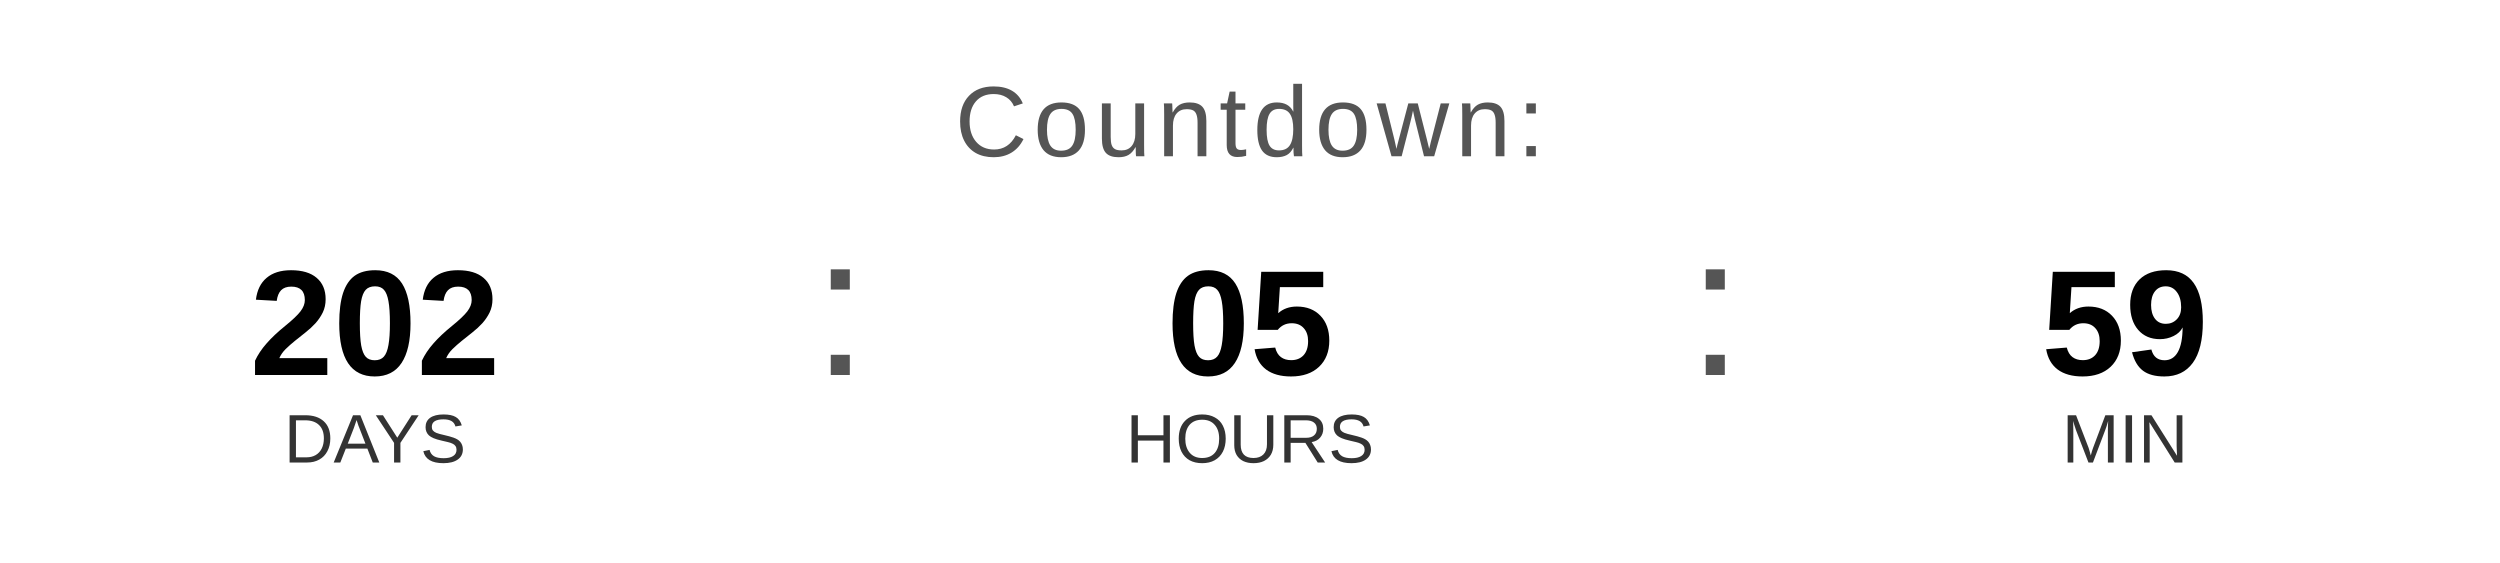
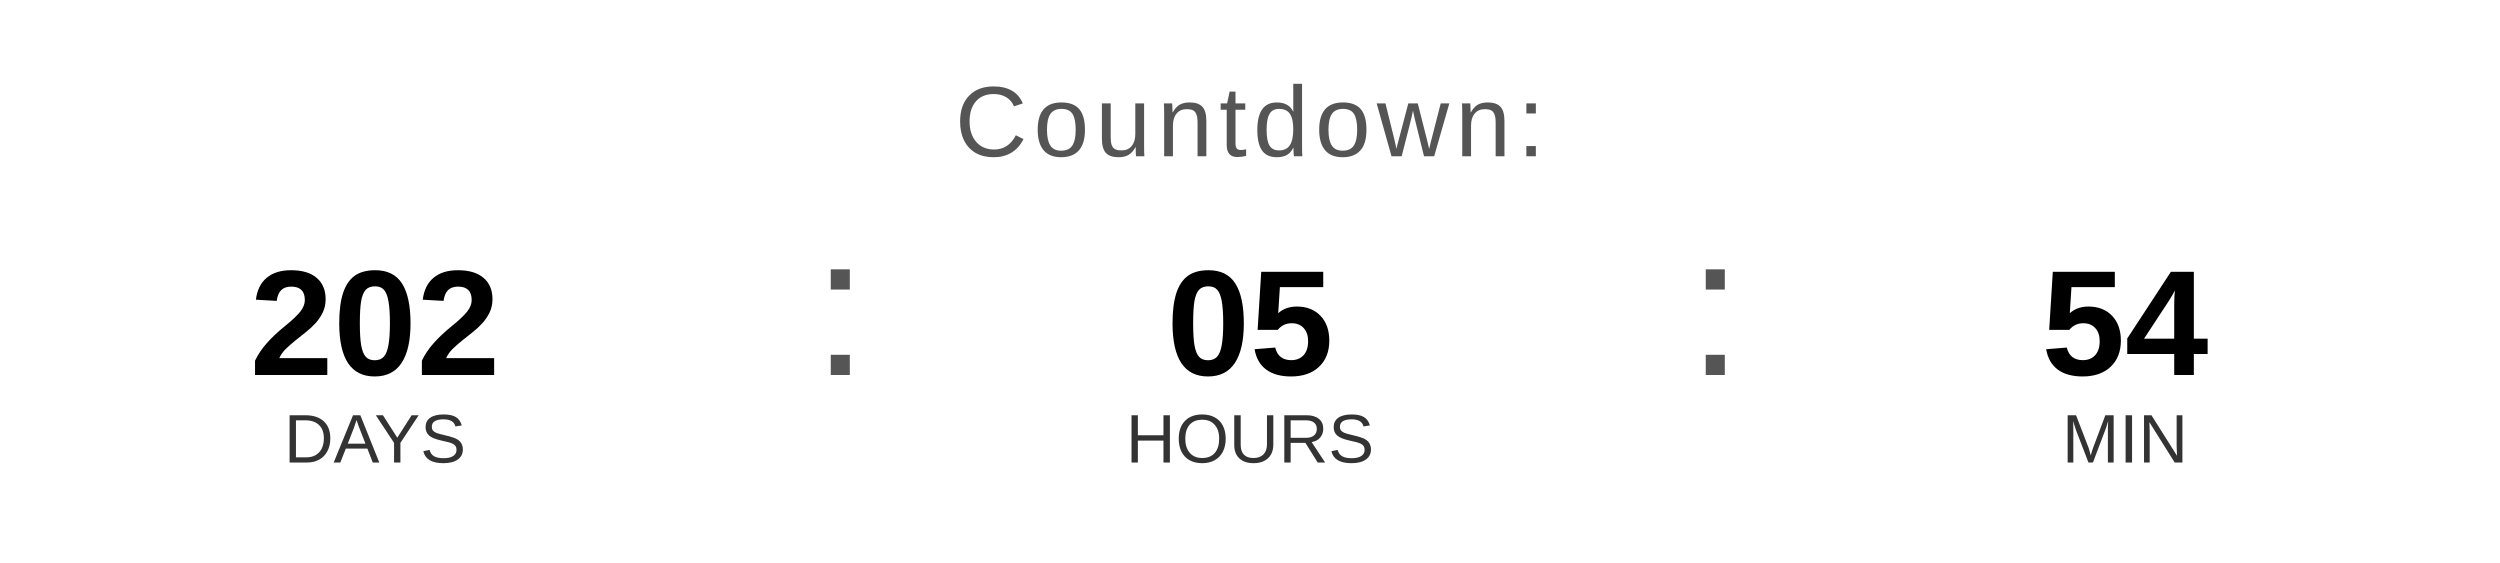
<svg xmlns="http://www.w3.org/2000/svg" width="400" height="90" viewBox="0 0 400 90">
  <text x="200" y="25" font-family="Arial, Helvetica, sans-serif" font-size="16" fill="#555555" text-anchor="middle" letter-spacing="1">
    Countdown:
  </text>
  <text x="60" y="60" font-family="Arial, Helvetica, sans-serif" font-size="24" font-weight="bold" fill="#000000" text-anchor="middle">202</text>
  <text x="60" y="74" font-family="Arial, Helvetica, sans-serif" font-size="11" fill="#333333" text-anchor="middle">DAYS</text>
  <text x="130" y="60" font-family="Arial, sans-serif" font-size="32" fill="#555555">:</text>
  <text x="200" y="60" font-family="Arial, Helvetica, sans-serif" font-size="24" font-weight="bold" fill="#000000" text-anchor="middle">05</text>
  <text x="200" y="74" font-family="Arial, Helvetica, sans-serif" font-size="11" fill="#333333" text-anchor="middle">HOURS</text>
  <text x="270" y="60" font-family="Arial, sans-serif" font-size="32" fill="#555555">:</text>
-   <text x="340" y="60" font-family="Arial, Helvetica, sans-serif" font-size="24" font-weight="bold" fill="#000000" text-anchor="middle">59</text>
+   <text x="340" y="60" font-family="Arial, Helvetica, sans-serif" font-size="24" font-weight="bold" fill="#000000" text-anchor="middle">54</text>
  <text x="340" y="74" font-family="Arial, Helvetica, sans-serif" font-size="11" fill="#333333" text-anchor="middle">MIN</text>
</svg>
